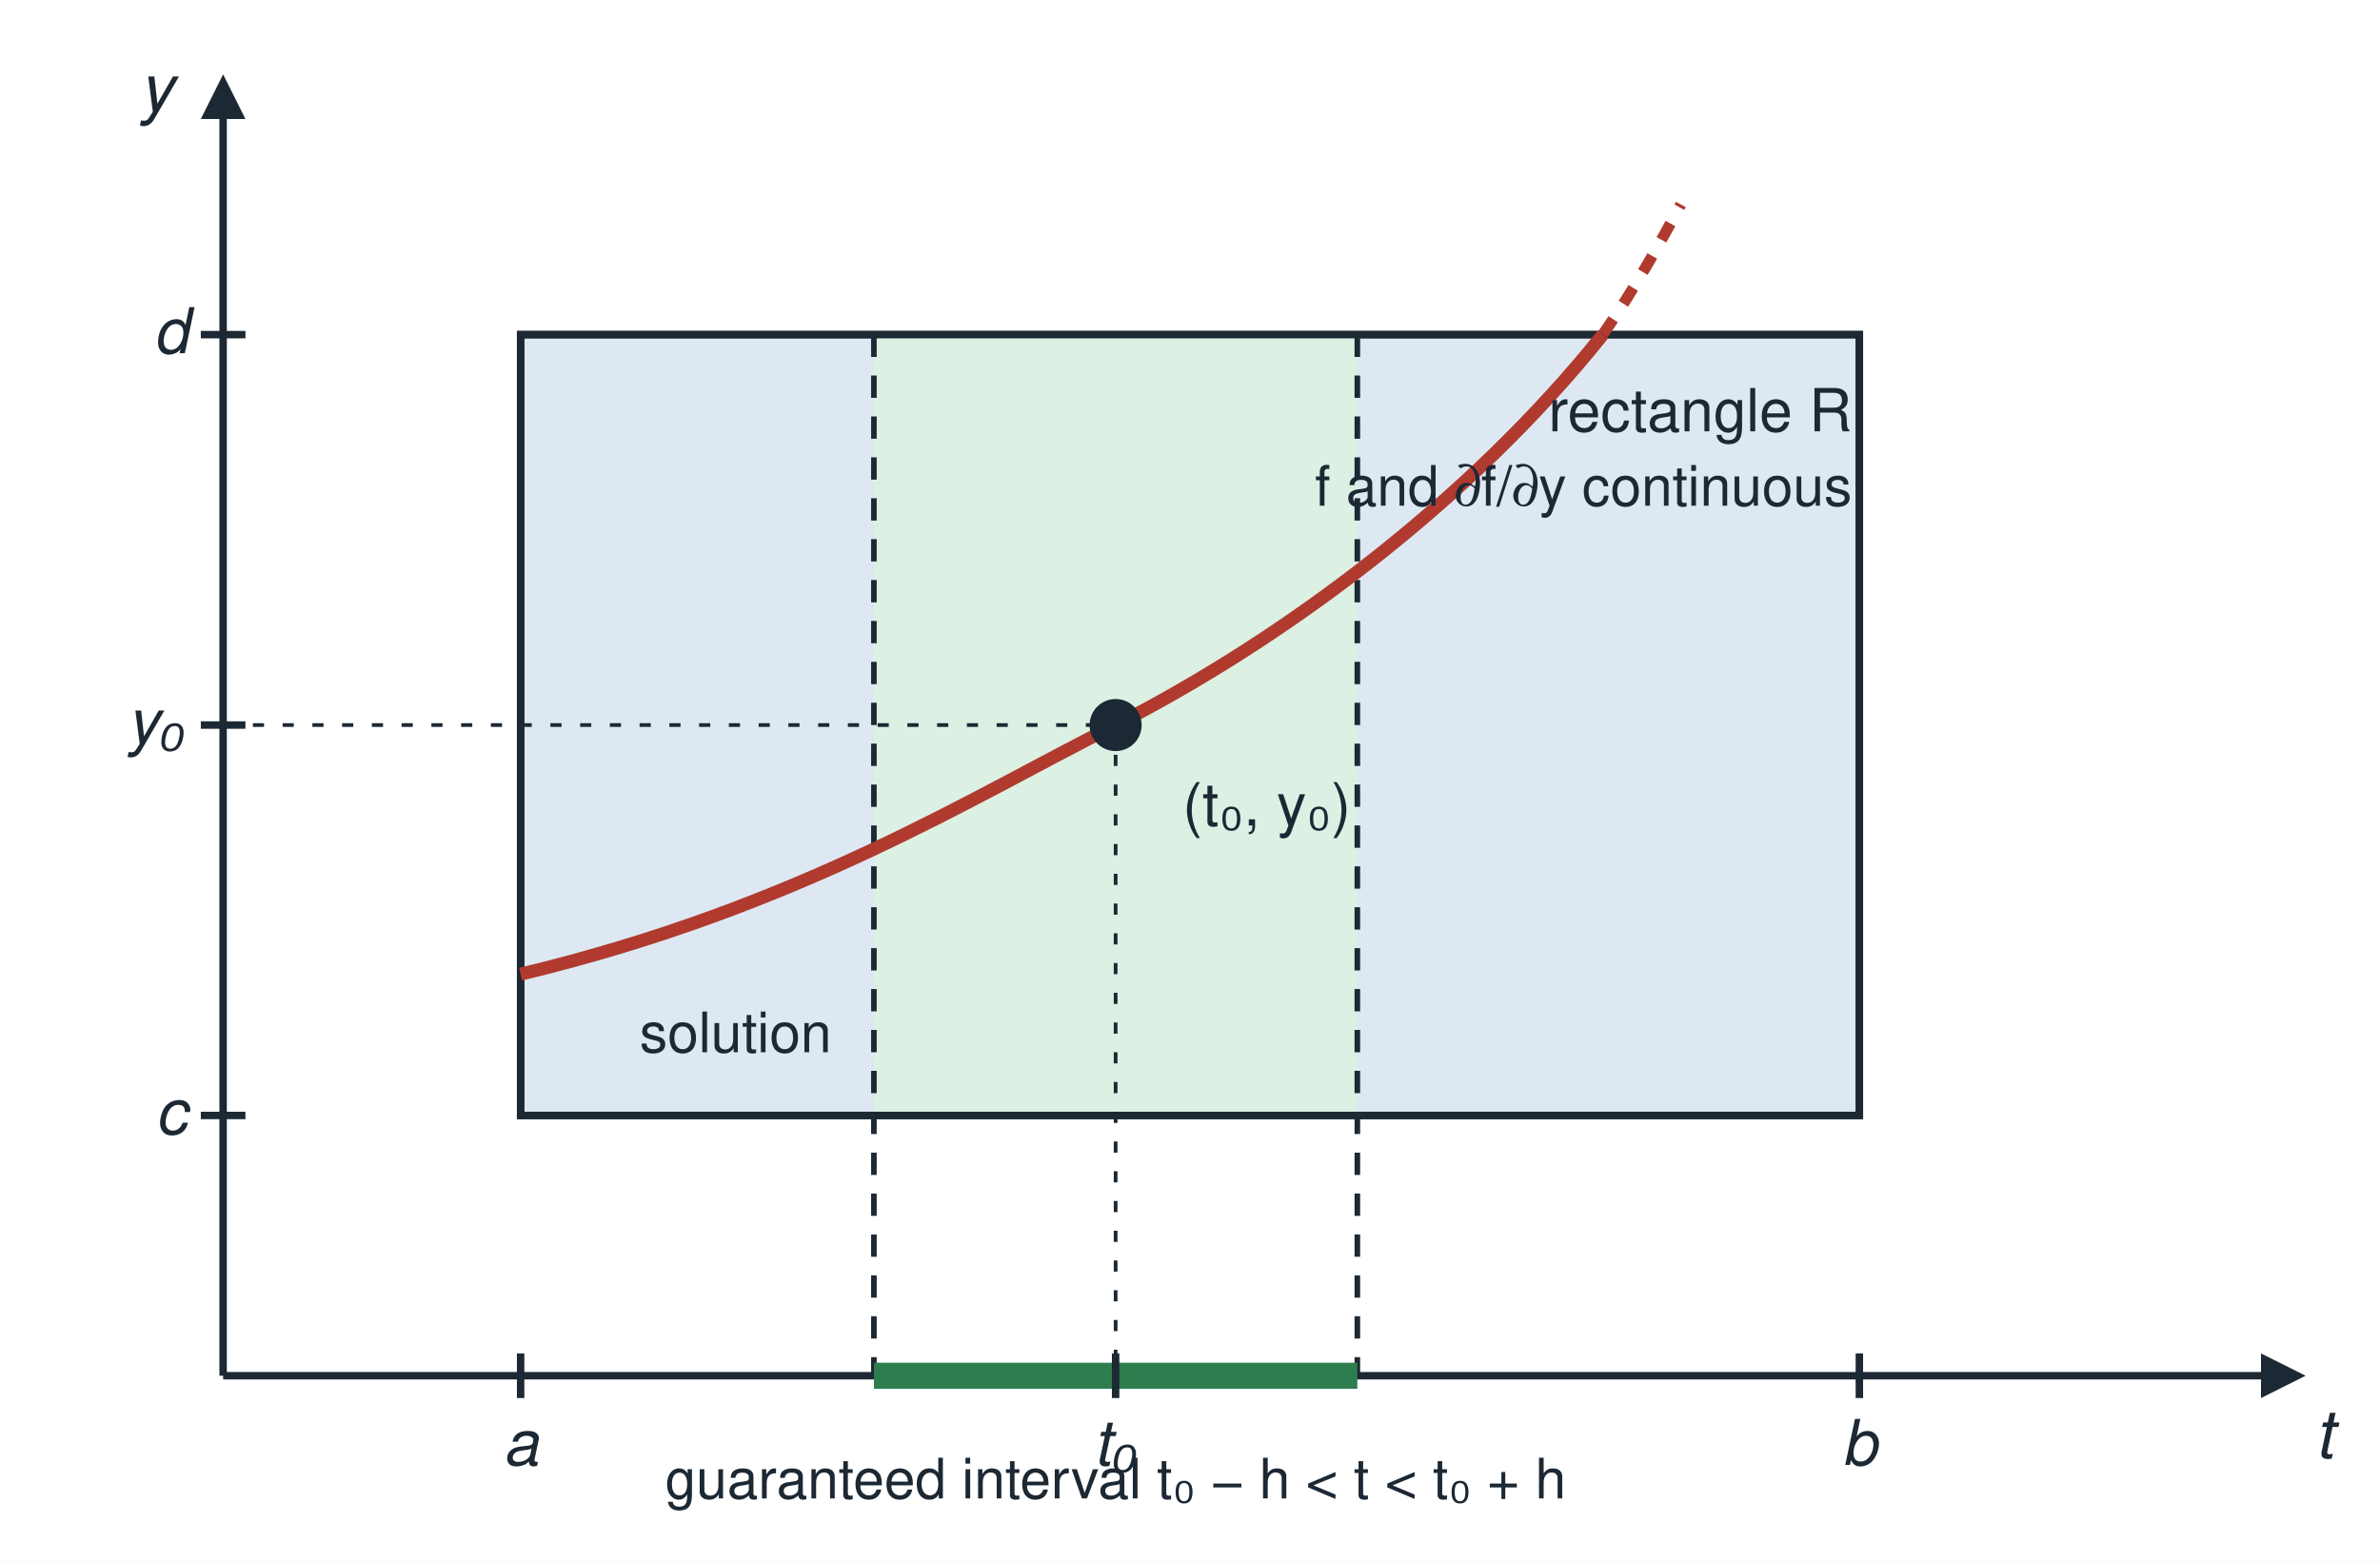
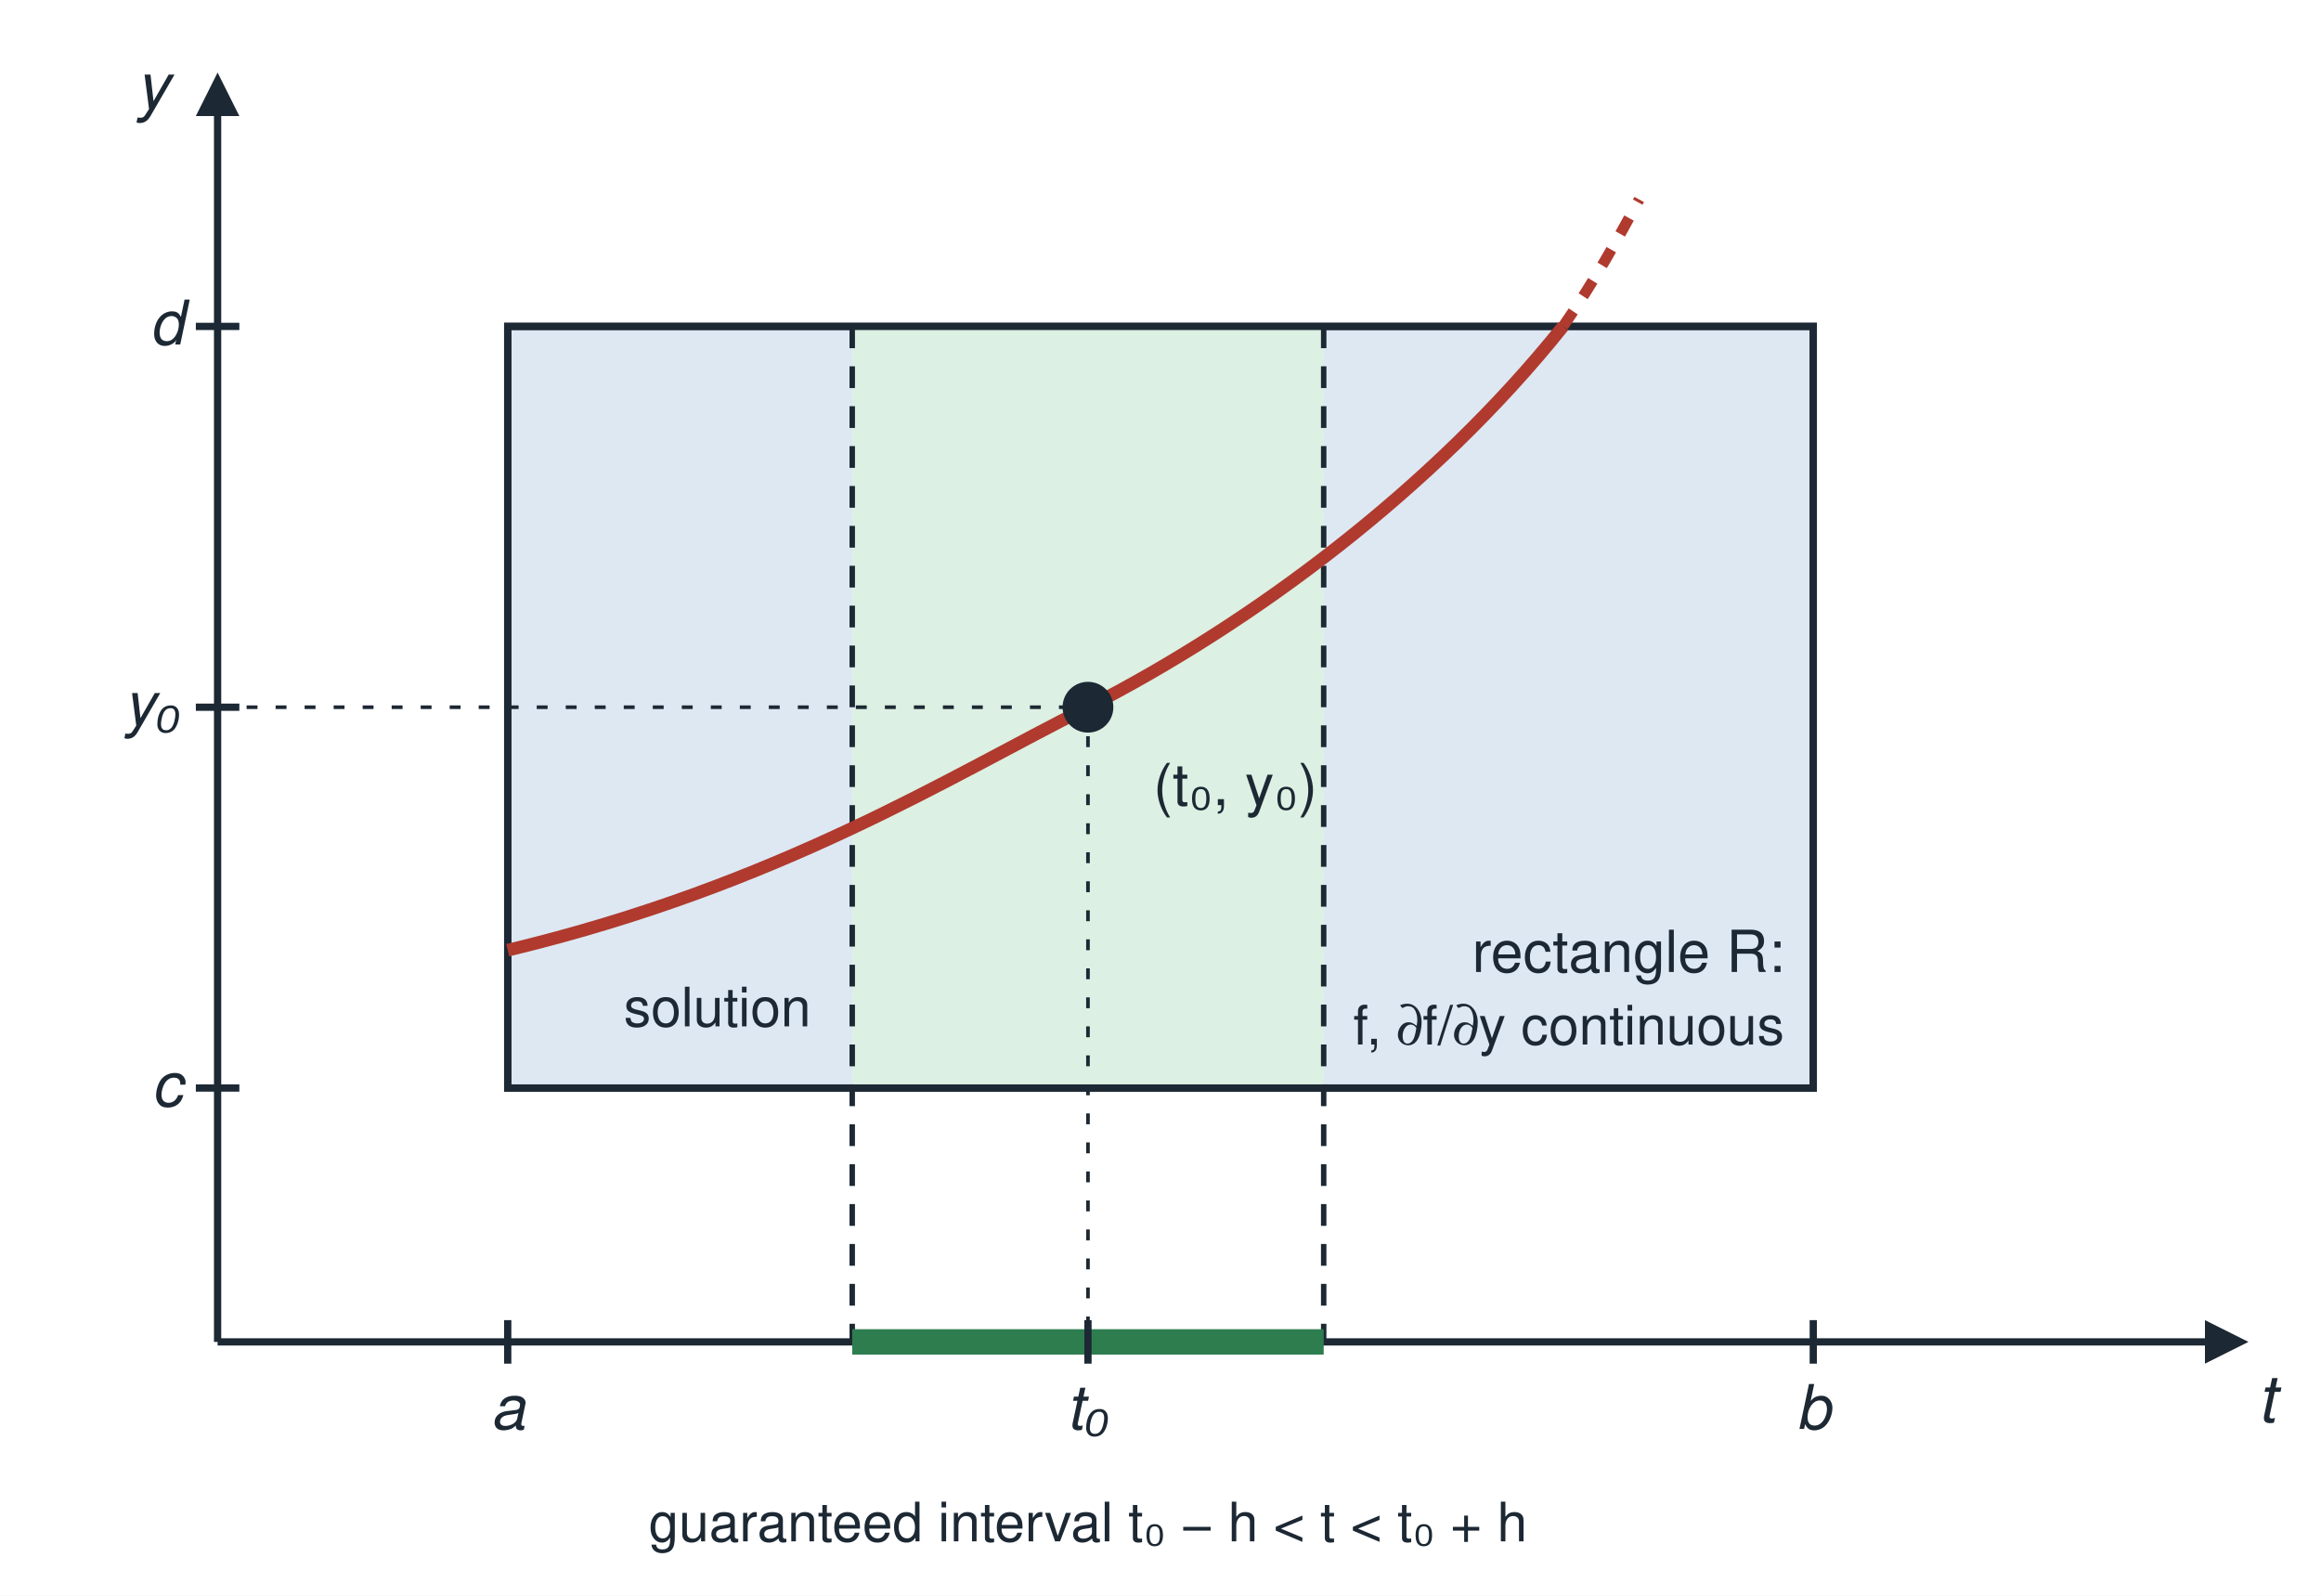
- <svg xmlns="http://www.w3.org/2000/svg" width="640" height="420" viewBox="0 0 640 420">
-   <rect x="0" y="0" width="640" height="420" fill="#ffffff" />
+ <svg xmlns="http://www.w3.org/2000/svg" width="640" height="440" viewBox="0 0 640 440">
+   <rect x="0" y="0" width="640" height="440" fill="#ffffff" />
  <line x1="60" y1="370" x2="615" y2="370" stroke="#1c2833" stroke-width="2" stroke-linecap="butt" />
  <polygon points="620,370 608,364 608,376" fill="#1c2833" />
  <line x1="60" y1="370" x2="60" y2="25" stroke="#1c2833" stroke-width="2" stroke-linecap="butt" />
  <polygon points="60,20 54,32 66,32" fill="#1c2833" />
  <text x="625" y="392" font-family="Helvetica, Arial, sans-serif" font-size="18" text-anchor="middle" font-weight="normal" fill="#1c2833" font-style="italic">t</text>
  <text x="42" y="30" font-family="Helvetica, Arial, sans-serif" font-size="18" text-anchor="middle" font-weight="normal" fill="#1c2833" font-style="italic">y</text>
  <rect x="140" y="90" width="360" height="210" fill="#dde8f3" stroke="#1c2833" stroke-width="2" />
  <rect x="235" y="90" width="130" height="210" fill="#dcf0e3" stroke="none" />
  <line x1="235" y1="90" x2="235" y2="370" stroke="#1c2833" stroke-width="1.5" stroke-dasharray="6 5" stroke-linecap="butt" />
  <line x1="365" y1="90" x2="365" y2="370" stroke="#1c2833" stroke-width="1.5" stroke-dasharray="6 5" stroke-linecap="butt" />
  <line x1="235" y1="370" x2="365" y2="370" stroke="#2e7d4f" stroke-width="7" stroke-linecap="butt" />
  <rect x="140" y="90" width="360" height="210" fill="none" stroke="#1c2833" stroke-width="2" />
  <path d="M140,262 C 215,244 262,214 300,195 C 345,172 395,135 431,90" fill="none" stroke="#b03a2e" stroke-width="3.5" />
  <path d="M431,90 C 440,77 446,66 452,55" fill="none" stroke="#b03a2e" stroke-width="3" stroke-dasharray="5 5" />
  <circle cx="300" cy="195" r="7" fill="#1c2833" />
  <line x1="140" y1="364" x2="140" y2="376" stroke="#1c2833" stroke-width="2" stroke-linecap="butt" />
  <line x1="300" y1="364" x2="300" y2="376" stroke="#1c2833" stroke-width="2" stroke-linecap="butt" />
  <line x1="500" y1="364" x2="500" y2="376" stroke="#1c2833" stroke-width="2" stroke-linecap="butt" />
  <line x1="54" y1="90" x2="66" y2="90" stroke="#1c2833" stroke-width="2" stroke-linecap="butt" />
  <line x1="54" y1="195" x2="66" y2="195" stroke="#1c2833" stroke-width="2" stroke-linecap="butt" />
  <line x1="54" y1="300" x2="66" y2="300" stroke="#1c2833" stroke-width="2" stroke-linecap="butt" />
  <line x1="60" y1="195" x2="300" y2="195" stroke="#1c2833" stroke-width="1" stroke-dasharray="3 5" stroke-linecap="butt" />
  <line x1="300" y1="195" x2="300" y2="370" stroke="#1c2833" stroke-width="1" stroke-dasharray="3 5" stroke-linecap="butt" />
  <text x="140" y="394" font-family="Helvetica, Arial, sans-serif" font-size="17" text-anchor="middle" font-weight="normal" fill="#1c2833" font-style="italic">a</text>
  <text x="500" y="394" font-family="Helvetica, Arial, sans-serif" font-size="17" text-anchor="middle" font-weight="normal" fill="#1c2833" font-style="italic">b</text>
  <text x="300" y="394" font-family="Helvetica, Arial, sans-serif" font-size="17" text-anchor="middle" font-weight="normal" fill="#1c2833" font-style="italic">t₀</text>
  <text x="46" y="95" font-family="Helvetica, Arial, sans-serif" font-size="17" text-anchor="middle" font-weight="normal" fill="#1c2833" font-style="italic">d</text>
  <text x="46" y="305" font-family="Helvetica, Arial, sans-serif" font-size="17" text-anchor="middle" font-weight="normal" fill="#1c2833" font-style="italic">c</text>
  <text x="42" y="200" font-family="Helvetica, Arial, sans-serif" font-size="17" text-anchor="middle" font-weight="normal" fill="#1c2833" font-style="italic">y₀</text>
  <text x="318" y="222" font-family="Helvetica, Arial, sans-serif" font-size="16" text-anchor="start" font-weight="normal" fill="#1c2833">(t₀, y₀)</text>
-   <text x="498" y="116" font-family="Helvetica, Arial, sans-serif" font-size="16" text-anchor="end" font-weight="normal" fill="#1c2833">rectangle R</text>
-   <text x="498" y="136" font-family="Helvetica, Arial, sans-serif" font-size="15" text-anchor="end" font-weight="normal" fill="#1c2833">f and ∂f/∂y continuous</text>
+   <text x="492" y="268" font-family="Helvetica, Arial, sans-serif" font-size="16" text-anchor="end" font-weight="normal" fill="#1c2833">rectangle R:</text>
+   <text x="492" y="288" font-family="Helvetica, Arial, sans-serif" font-size="15" text-anchor="end" font-weight="normal" fill="#1c2833">f, ∂f/∂y continuous</text>
  <text x="172" y="283" font-family="Helvetica, Arial, sans-serif" font-size="15" text-anchor="start" font-weight="normal" fill="#1c2833">solution</text>
-   <text x="300" y="403" font-family="Helvetica, Arial, sans-serif" font-size="15" text-anchor="middle" font-weight="normal" fill="#1c2833">guaranteed interval t₀ − h &lt; t &lt; t₀ + h</text>
+   <text x="300" y="425" font-family="Helvetica, Arial, sans-serif" font-size="15" text-anchor="middle" font-weight="normal" fill="#1c2833">guaranteed interval t₀ − h &lt; t &lt; t₀ + h</text>
</svg>
